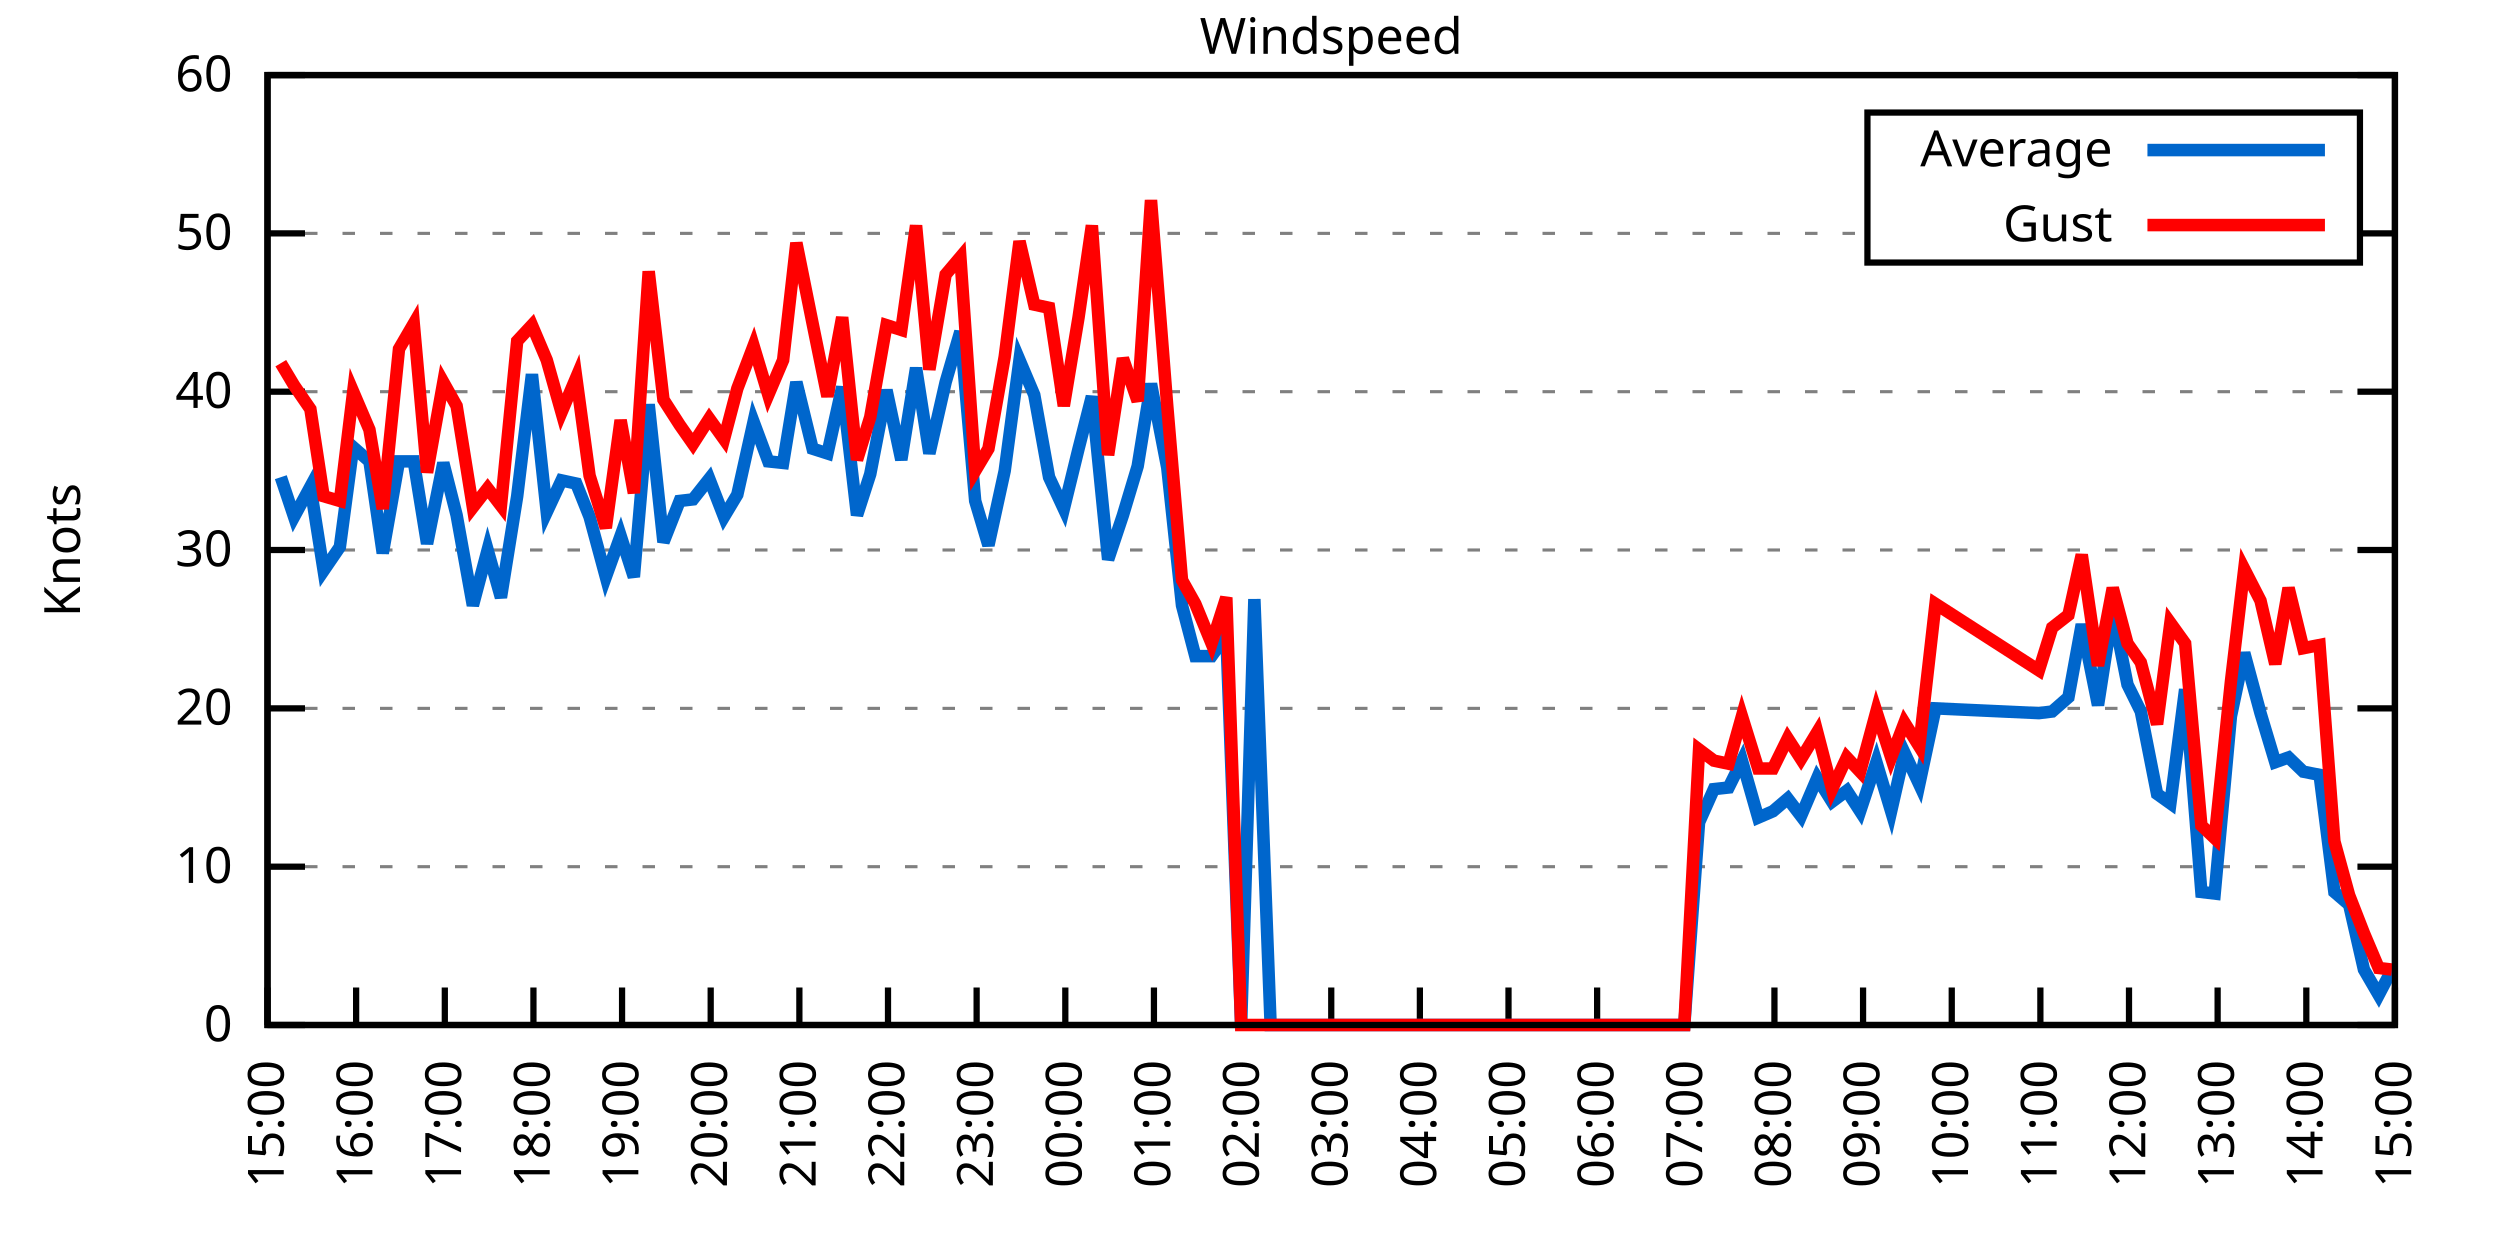
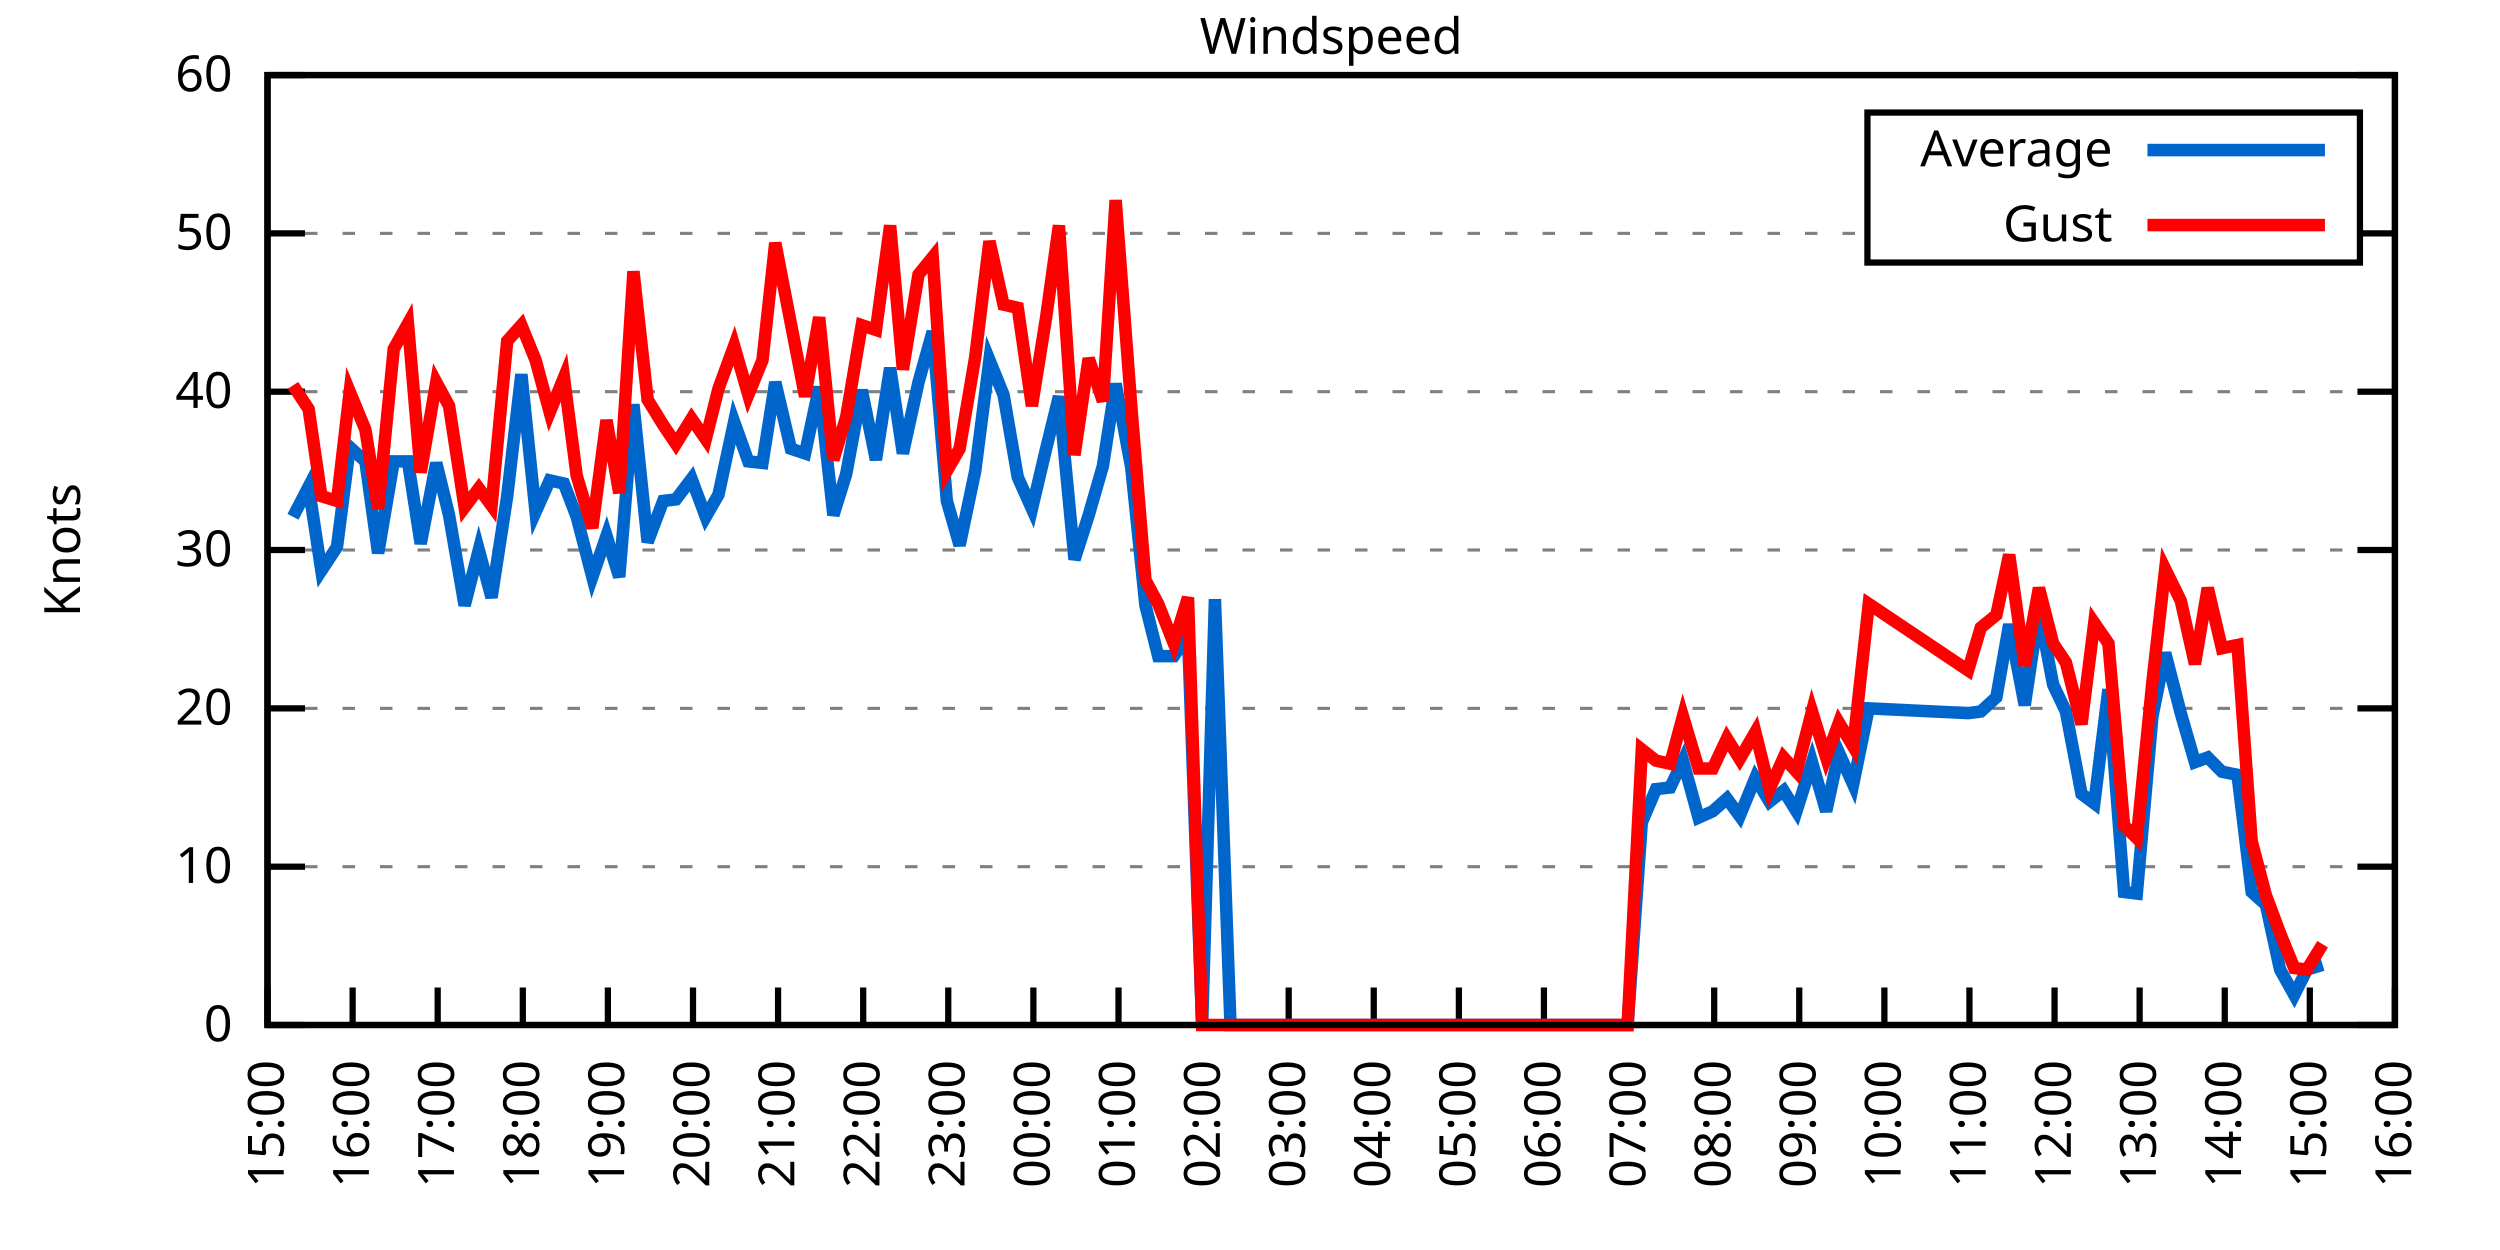
<svg xmlns="http://www.w3.org/2000/svg" xmlns:xlink="http://www.w3.org/1999/xlink" width="400" height="200" viewBox="0 0 400 200">
  <g id="gnuplot_canvas">
    <rect x="0" y="0" width="400" height="200" fill="none" />
    <defs>
      <circle id="gpDot" r="0.5" stroke-width="0.5" stroke="currentColor" />
      <path id="gpPt0" stroke-width="0.333" stroke="currentColor" d="M-1,0 h2 M0,-1 v2" />
      <path id="gpPt1" stroke-width="0.333" stroke="currentColor" d="M-1,-1 L1,1 M1,-1 L-1,1" />
      <path id="gpPt2" stroke-width="0.333" stroke="currentColor" d="M-1,0 L1,0 M0,-1 L0,1 M-1,-1 L1,1 M-1,1 L1,-1" />
      <rect id="gpPt3" stroke-width="0.333" stroke="currentColor" x="-1" y="-1" width="2" height="2" />
      <rect id="gpPt4" stroke-width="0.333" stroke="currentColor" fill="currentColor" x="-1" y="-1" width="2" height="2" />
      <circle id="gpPt5" stroke-width="0.333" stroke="currentColor" cx="0" cy="0" r="1" />
      <use xlink:href="#gpPt5" id="gpPt6" fill="currentColor" stroke="none" />
      <path id="gpPt7" stroke-width="0.333" stroke="currentColor" d="M0,-1.33 L-1.33,0.67 L1.33,0.67 z" />
      <use xlink:href="#gpPt7" id="gpPt8" fill="currentColor" stroke="none" />
      <use xlink:href="#gpPt7" id="gpPt9" stroke="currentColor" transform="rotate(180)" />
      <use xlink:href="#gpPt9" id="gpPt10" fill="currentColor" stroke="none" />
      <use xlink:href="#gpPt3" id="gpPt11" stroke="currentColor" transform="rotate(45)" />
      <use xlink:href="#gpPt11" id="gpPt12" fill="currentColor" stroke="none" />
      <path id="gpPt13" stroke-width="0.333" stroke="currentColor" d="M0,1.330 L1.265,0.411 L0.782,-1.067 L-0.782,-1.076 L-1.265,0.411 z" />
      <use xlink:href="#gpPt13" id="gpPt14" fill="currentColor" stroke="none" />
      <filter id="textbox" filterUnits="objectBoundingBox" x="0" y="0" height="1" width="1">
        <feFlood flood-color="white" flood-opacity="1" result="bgnd" />
        <feComposite in="SourceGraphic" in2="bgnd" operator="atop" />
      </filter>
      <filter id="greybox" filterUnits="objectBoundingBox" x="0" y="0" height="1" width="1">
        <feFlood flood-color="lightgrey" flood-opacity="1" result="grey" />
        <feComposite in="SourceGraphic" in2="grey" operator="atop" />
      </filter>
    </defs>
    <g fill="none" color="white" stroke="currentColor" stroke-width="1.00" stroke-linecap="butt" stroke-linejoin="miter">
</g>
    <g fill="none" color="black" stroke="currentColor" stroke-width="1.00" stroke-linecap="butt" stroke-linejoin="miter">
      <g stroke="none" shape-rendering="crispEdges">
        <polygon fill="rgb(255, 255, 255)" points="42.80,164.00 383.18,164.00 383.18,12.02 42.80,12.02 " />
      </g>
    </g>
    <g fill="none" color="black" stroke="currentColor" stroke-width="1.00" stroke-linecap="butt" stroke-linejoin="miter">
</g>
    <g fill="none" color="black" stroke="black" stroke-width="0.50" stroke-linecap="butt" stroke-linejoin="miter">
</g>
    <g fill="none" color="gray" stroke="currentColor" stroke-width="0.50" stroke-linecap="butt" stroke-linejoin="miter">
      <path stroke="gray" stroke-dasharray="2,4" class="gridline" d="M42.80,164.00 L383.19,164.00  " />
    </g>
    <g fill="none" color="gray" stroke="gray" stroke-width="1.00" stroke-linecap="butt" stroke-linejoin="miter">
</g>
    <g fill="none" color="black" stroke="currentColor" stroke-width="1.00" stroke-linecap="butt" stroke-linejoin="miter">
      <path stroke="black" d="M42.80,164.00 L48.80,164.00 M383.19,164.00 L377.19,164.00  " />
      <g transform="translate(37.20,166.60)" stroke="none" fill="black" font-family="Sans" font-size="8.00" text-anchor="end">
        <text>
          <tspan font-family="Sans"> 0</tspan>
        </text>
      </g>
    </g>
    <g fill="none" color="black" stroke="currentColor" stroke-width="1.00" stroke-linecap="butt" stroke-linejoin="miter">
</g>
    <g fill="none" color="black" stroke="black" stroke-width="0.50" stroke-linecap="butt" stroke-linejoin="miter">
</g>
    <g fill="none" color="gray" stroke="currentColor" stroke-width="0.50" stroke-linecap="butt" stroke-linejoin="miter">
      <path stroke="gray" stroke-dasharray="2,4" class="gridline" d="M42.80,138.67 L383.19,138.67  " />
    </g>
    <g fill="none" color="gray" stroke="gray" stroke-width="1.00" stroke-linecap="butt" stroke-linejoin="miter">
</g>
    <g fill="none" color="black" stroke="currentColor" stroke-width="1.00" stroke-linecap="butt" stroke-linejoin="miter">
      <path stroke="black" d="M42.80,138.67 L48.80,138.67 M383.19,138.67 L377.19,138.67  " />
      <g transform="translate(37.20,141.27)" stroke="none" fill="black" font-family="Sans" font-size="8.00" text-anchor="end">
        <text>
          <tspan font-family="Sans"> 10</tspan>
        </text>
      </g>
    </g>
    <g fill="none" color="black" stroke="currentColor" stroke-width="1.00" stroke-linecap="butt" stroke-linejoin="miter">
</g>
    <g fill="none" color="black" stroke="black" stroke-width="0.50" stroke-linecap="butt" stroke-linejoin="miter">
</g>
    <g fill="none" color="gray" stroke="currentColor" stroke-width="0.50" stroke-linecap="butt" stroke-linejoin="miter">
      <path stroke="gray" stroke-dasharray="2,4" class="gridline" d="M42.80,113.34 L383.19,113.34  " />
    </g>
    <g fill="none" color="gray" stroke="gray" stroke-width="1.00" stroke-linecap="butt" stroke-linejoin="miter">
</g>
    <g fill="none" color="black" stroke="currentColor" stroke-width="1.00" stroke-linecap="butt" stroke-linejoin="miter">
      <path stroke="black" d="M42.80,113.34 L48.80,113.34 M383.19,113.34 L377.19,113.34  " />
      <g transform="translate(37.20,115.94)" stroke="none" fill="black" font-family="Sans" font-size="8.00" text-anchor="end">
        <text>
          <tspan font-family="Sans"> 20</tspan>
        </text>
      </g>
    </g>
    <g fill="none" color="black" stroke="currentColor" stroke-width="1.00" stroke-linecap="butt" stroke-linejoin="miter">
</g>
    <g fill="none" color="black" stroke="black" stroke-width="0.50" stroke-linecap="butt" stroke-linejoin="miter">
</g>
    <g fill="none" color="gray" stroke="currentColor" stroke-width="0.50" stroke-linecap="butt" stroke-linejoin="miter">
      <path stroke="gray" stroke-dasharray="2,4" class="gridline" d="M42.80,88.00 L383.19,88.00  " />
    </g>
    <g fill="none" color="gray" stroke="gray" stroke-width="1.00" stroke-linecap="butt" stroke-linejoin="miter">
</g>
    <g fill="none" color="black" stroke="currentColor" stroke-width="1.00" stroke-linecap="butt" stroke-linejoin="miter">
      <path stroke="black" d="M42.80,88.00 L48.80,88.00 M383.19,88.00 L377.19,88.00  " />
      <g transform="translate(37.20,90.60)" stroke="none" fill="black" font-family="Sans" font-size="8.00" text-anchor="end">
        <text>
          <tspan font-family="Sans"> 30</tspan>
        </text>
      </g>
    </g>
    <g fill="none" color="black" stroke="currentColor" stroke-width="1.00" stroke-linecap="butt" stroke-linejoin="miter">
</g>
    <g fill="none" color="black" stroke="black" stroke-width="0.50" stroke-linecap="butt" stroke-linejoin="miter">
</g>
    <g fill="none" color="gray" stroke="currentColor" stroke-width="0.50" stroke-linecap="butt" stroke-linejoin="miter">
      <path stroke="gray" stroke-dasharray="2,4" class="gridline" d="M42.80,62.67 L383.19,62.67  " />
    </g>
    <g fill="none" color="gray" stroke="gray" stroke-width="1.00" stroke-linecap="butt" stroke-linejoin="miter">
</g>
    <g fill="none" color="black" stroke="currentColor" stroke-width="1.00" stroke-linecap="butt" stroke-linejoin="miter">
      <path stroke="black" d="M42.80,62.67 L48.80,62.67 M383.19,62.67 L377.19,62.67  " />
      <g transform="translate(37.20,65.27)" stroke="none" fill="black" font-family="Sans" font-size="8.00" text-anchor="end">
        <text>
          <tspan font-family="Sans"> 40</tspan>
        </text>
      </g>
    </g>
    <g fill="none" color="black" stroke="currentColor" stroke-width="1.00" stroke-linecap="butt" stroke-linejoin="miter">
</g>
    <g fill="none" color="black" stroke="black" stroke-width="0.50" stroke-linecap="butt" stroke-linejoin="miter">
</g>
    <g fill="none" color="gray" stroke="currentColor" stroke-width="0.50" stroke-linecap="butt" stroke-linejoin="miter">
      <path stroke="gray" stroke-dasharray="2,4" class="gridline" d="M42.80,37.34 L298.79,37.34 M377.59,37.34 L383.19,37.34  " />
    </g>
    <g fill="none" color="gray" stroke="gray" stroke-width="1.00" stroke-linecap="butt" stroke-linejoin="miter">
</g>
    <g fill="none" color="black" stroke="currentColor" stroke-width="1.00" stroke-linecap="butt" stroke-linejoin="miter">
      <path stroke="black" d="M42.80,37.34 L48.80,37.34 M383.19,37.34 L377.19,37.34  " />
      <g transform="translate(37.20,39.94)" stroke="none" fill="black" font-family="Sans" font-size="8.00" text-anchor="end">
        <text>
          <tspan font-family="Sans"> 50</tspan>
        </text>
      </g>
    </g>
    <g fill="none" color="black" stroke="currentColor" stroke-width="1.00" stroke-linecap="butt" stroke-linejoin="miter">
</g>
    <g fill="none" color="black" stroke="black" stroke-width="0.50" stroke-linecap="butt" stroke-linejoin="miter">
</g>
    <g fill="none" color="gray" stroke="currentColor" stroke-width="0.50" stroke-linecap="butt" stroke-linejoin="miter">
      <path stroke="gray" stroke-dasharray="2,4" class="gridline" d="M42.80,12.01 L383.19,12.01  " />
    </g>
    <g fill="none" color="gray" stroke="gray" stroke-width="1.00" stroke-linecap="butt" stroke-linejoin="miter">
</g>
    <g fill="none" color="black" stroke="currentColor" stroke-width="1.00" stroke-linecap="butt" stroke-linejoin="miter">
      <path stroke="black" d="M42.80,12.01 L48.80,12.01 M383.19,12.01 L377.19,12.01  " />
      <g transform="translate(37.20,14.61)" stroke="none" fill="black" font-family="Sans" font-size="8.00" text-anchor="end">
        <text>
          <tspan font-family="Sans"> 60</tspan>
        </text>
      </g>
    </g>
    <g fill="none" color="black" stroke="currentColor" stroke-width="1.00" stroke-linecap="butt" stroke-linejoin="miter">
      <path stroke="black" d="M42.80,164.00 L42.80,158.00  " />
      <g transform="translate(45.40,169.60) rotate(270.00)" stroke="none" fill="black" font-family="Sans" font-size="8.00" text-anchor="end">
        <text>
          <tspan font-family="Sans">15:00</tspan>
        </text>
      </g>
    </g>
    <g fill="none" color="black" stroke="currentColor" stroke-width="1.00" stroke-linecap="butt" stroke-linejoin="miter">
-       <path stroke="black" d="M56.98,164.00 L56.98,158.00  " />
-       <g transform="translate(59.58,169.60) rotate(270.00)" stroke="none" fill="black" font-family="Sans" font-size="8.00" text-anchor="end">
+       <path stroke="black" d="M56.42,164.00 L56.42,158.00  " />
+       <g transform="translate(59.02,169.60) rotate(270.00)" stroke="none" fill="black" font-family="Sans" font-size="8.00" text-anchor="end">
        <text>
          <tspan font-family="Sans">16:00</tspan>
        </text>
      </g>
    </g>
    <g fill="none" color="black" stroke="currentColor" stroke-width="1.00" stroke-linecap="butt" stroke-linejoin="miter">
-       <path stroke="black" d="M71.17,164.00 L71.17,158.00  " />
-       <g transform="translate(73.77,169.60) rotate(270.00)" stroke="none" fill="black" font-family="Sans" font-size="8.00" text-anchor="end">
+       <path stroke="black" d="M70.03,164.00 L70.03,158.00  " />
+       <g transform="translate(72.63,169.60) rotate(270.00)" stroke="none" fill="black" font-family="Sans" font-size="8.00" text-anchor="end">
        <text>
          <tspan font-family="Sans">17:00</tspan>
        </text>
      </g>
    </g>
    <g fill="none" color="black" stroke="currentColor" stroke-width="1.00" stroke-linecap="butt" stroke-linejoin="miter">
-       <path stroke="black" d="M85.35,164.00 L85.35,158.00  " />
-       <g transform="translate(87.95,169.60) rotate(270.00)" stroke="none" fill="black" font-family="Sans" font-size="8.00" text-anchor="end">
+       <path stroke="black" d="M83.65,164.00 L83.65,158.00  " />
+       <g transform="translate(86.25,169.60) rotate(270.00)" stroke="none" fill="black" font-family="Sans" font-size="8.00" text-anchor="end">
        <text>
          <tspan font-family="Sans">18:00</tspan>
        </text>
      </g>
    </g>
    <g fill="none" color="black" stroke="currentColor" stroke-width="1.00" stroke-linecap="butt" stroke-linejoin="miter">
-       <path stroke="black" d="M99.53,164.00 L99.53,158.00  " />
-       <g transform="translate(102.13,169.60) rotate(270.00)" stroke="none" fill="black" font-family="Sans" font-size="8.00" text-anchor="end">
+       <path stroke="black" d="M97.26,164.00 L97.26,158.00  " />
+       <g transform="translate(99.86,169.60) rotate(270.00)" stroke="none" fill="black" font-family="Sans" font-size="8.00" text-anchor="end">
        <text>
          <tspan font-family="Sans">19:00</tspan>
        </text>
      </g>
    </g>
    <g fill="none" color="black" stroke="currentColor" stroke-width="1.00" stroke-linecap="butt" stroke-linejoin="miter">
-       <path stroke="black" d="M113.71,164.00 L113.71,158.00  " />
-       <g transform="translate(116.31,169.60) rotate(270.00)" stroke="none" fill="black" font-family="Sans" font-size="8.00" text-anchor="end">
+       <path stroke="black" d="M110.88,164.00 L110.88,158.00  " />
+       <g transform="translate(113.48,169.60) rotate(270.00)" stroke="none" fill="black" font-family="Sans" font-size="8.00" text-anchor="end">
        <text>
          <tspan font-family="Sans">20:00</tspan>
        </text>
      </g>
    </g>
    <g fill="none" color="black" stroke="currentColor" stroke-width="1.00" stroke-linecap="butt" stroke-linejoin="miter">
-       <path stroke="black" d="M127.90,164.00 L127.90,158.00  " />
-       <g transform="translate(130.50,169.60) rotate(270.00)" stroke="none" fill="black" font-family="Sans" font-size="8.00" text-anchor="end">
+       <path stroke="black" d="M124.49,164.00 L124.49,158.00  " />
+       <g transform="translate(127.09,169.60) rotate(270.00)" stroke="none" fill="black" font-family="Sans" font-size="8.00" text-anchor="end">
        <text>
          <tspan font-family="Sans">21:00</tspan>
        </text>
      </g>
    </g>
    <g fill="none" color="black" stroke="currentColor" stroke-width="1.00" stroke-linecap="butt" stroke-linejoin="miter">
-       <path stroke="black" d="M142.08,164.00 L142.08,158.00  " />
-       <g transform="translate(144.68,169.60) rotate(270.00)" stroke="none" fill="black" font-family="Sans" font-size="8.00" text-anchor="end">
+       <path stroke="black" d="M138.11,164.00 L138.11,158.00  " />
+       <g transform="translate(140.71,169.60) rotate(270.00)" stroke="none" fill="black" font-family="Sans" font-size="8.00" text-anchor="end">
        <text>
          <tspan font-family="Sans">22:00</tspan>
        </text>
      </g>
    </g>
    <g fill="none" color="black" stroke="currentColor" stroke-width="1.00" stroke-linecap="butt" stroke-linejoin="miter">
-       <path stroke="black" d="M156.26,164.00 L156.26,158.00  " />
-       <g transform="translate(158.86,169.60) rotate(270.00)" stroke="none" fill="black" font-family="Sans" font-size="8.00" text-anchor="end">
+       <path stroke="black" d="M151.72,164.00 L151.72,158.00  " />
+       <g transform="translate(154.32,169.60) rotate(270.00)" stroke="none" fill="black" font-family="Sans" font-size="8.00" text-anchor="end">
        <text>
          <tspan font-family="Sans">23:00</tspan>
        </text>
      </g>
    </g>
    <g fill="none" color="black" stroke="currentColor" stroke-width="1.00" stroke-linecap="butt" stroke-linejoin="miter">
-       <path stroke="black" d="M170.45,164.00 L170.45,158.00  " />
-       <g transform="translate(173.05,169.60) rotate(270.00)" stroke="none" fill="black" font-family="Sans" font-size="8.00" text-anchor="end">
+       <path stroke="black" d="M165.34,164.00 L165.34,158.00  " />
+       <g transform="translate(167.94,169.60) rotate(270.00)" stroke="none" fill="black" font-family="Sans" font-size="8.00" text-anchor="end">
        <text>
          <tspan font-family="Sans">00:00</tspan>
        </text>
      </g>
    </g>
    <g fill="none" color="black" stroke="currentColor" stroke-width="1.00" stroke-linecap="butt" stroke-linejoin="miter">
-       <path stroke="black" d="M184.63,164.00 L184.63,158.00  " />
-       <g transform="translate(187.23,169.60) rotate(270.00)" stroke="none" fill="black" font-family="Sans" font-size="8.00" text-anchor="end">
+       <path stroke="black" d="M178.96,164.00 L178.96,158.00  " />
+       <g transform="translate(181.56,169.60) rotate(270.00)" stroke="none" fill="black" font-family="Sans" font-size="8.00" text-anchor="end">
        <text>
          <tspan font-family="Sans">01:00</tspan>
        </text>
      </g>
    </g>
    <g fill="none" color="black" stroke="currentColor" stroke-width="1.00" stroke-linecap="butt" stroke-linejoin="miter">
-       <path stroke="black" d="M198.81,164.00 L198.81,158.00  " />
-       <g transform="translate(201.41,169.60) rotate(270.00)" stroke="none" fill="black" font-family="Sans" font-size="8.00" text-anchor="end">
+       <path stroke="black" d="M192.57,164.00 L192.57,158.00  " />
+       <g transform="translate(195.17,169.60) rotate(270.00)" stroke="none" fill="black" font-family="Sans" font-size="8.00" text-anchor="end">
        <text>
          <tspan font-family="Sans">02:00</tspan>
        </text>
      </g>
    </g>
    <g fill="none" color="black" stroke="currentColor" stroke-width="1.00" stroke-linecap="butt" stroke-linejoin="miter">
-       <path stroke="black" d="M213.00,164.00 L213.00,158.00  " />
-       <g transform="translate(215.60,169.60) rotate(270.00)" stroke="none" fill="black" font-family="Sans" font-size="8.00" text-anchor="end">
+       <path stroke="black" d="M206.19,164.00 L206.19,158.00  " />
+       <g transform="translate(208.79,169.60) rotate(270.00)" stroke="none" fill="black" font-family="Sans" font-size="8.00" text-anchor="end">
        <text>
          <tspan font-family="Sans">03:00</tspan>
        </text>
      </g>
    </g>
    <g fill="none" color="black" stroke="currentColor" stroke-width="1.00" stroke-linecap="butt" stroke-linejoin="miter">
-       <path stroke="black" d="M227.18,164.00 L227.18,158.00  " />
-       <g transform="translate(229.78,169.60) rotate(270.00)" stroke="none" fill="black" font-family="Sans" font-size="8.00" text-anchor="end">
+       <path stroke="black" d="M219.80,164.00 L219.80,158.00  " />
+       <g transform="translate(222.40,169.60) rotate(270.00)" stroke="none" fill="black" font-family="Sans" font-size="8.00" text-anchor="end">
        <text>
          <tspan font-family="Sans">04:00</tspan>
        </text>
      </g>
    </g>
    <g fill="none" color="black" stroke="currentColor" stroke-width="1.00" stroke-linecap="butt" stroke-linejoin="miter">
-       <path stroke="black" d="M241.36,164.00 L241.36,158.00  " />
-       <g transform="translate(243.96,169.60) rotate(270.00)" stroke="none" fill="black" font-family="Sans" font-size="8.00" text-anchor="end">
+       <path stroke="black" d="M233.42,164.00 L233.42,158.00  " />
+       <g transform="translate(236.02,169.60) rotate(270.00)" stroke="none" fill="black" font-family="Sans" font-size="8.00" text-anchor="end">
        <text>
          <tspan font-family="Sans">05:00</tspan>
        </text>
      </g>
    </g>
    <g fill="none" color="black" stroke="currentColor" stroke-width="1.00" stroke-linecap="butt" stroke-linejoin="miter">
-       <path stroke="black" d="M255.54,164.00 L255.54,158.00  " />
-       <g transform="translate(258.14,169.60) rotate(270.00)" stroke="none" fill="black" font-family="Sans" font-size="8.00" text-anchor="end">
+       <path stroke="black" d="M247.03,164.00 L247.03,158.00  " />
+       <g transform="translate(249.63,169.60) rotate(270.00)" stroke="none" fill="black" font-family="Sans" font-size="8.00" text-anchor="end">
        <text>
          <tspan font-family="Sans">06:00</tspan>
        </text>
      </g>
    </g>
    <g fill="none" color="black" stroke="currentColor" stroke-width="1.00" stroke-linecap="butt" stroke-linejoin="miter">
-       <path stroke="black" d="M269.73,164.00 L269.73,158.00  " />
-       <g transform="translate(272.33,169.60) rotate(270.00)" stroke="none" fill="black" font-family="Sans" font-size="8.00" text-anchor="end">
+       <path stroke="black" d="M260.65,164.00 L260.65,158.00  " />
+       <g transform="translate(263.25,169.60) rotate(270.00)" stroke="none" fill="black" font-family="Sans" font-size="8.00" text-anchor="end">
        <text>
          <tspan font-family="Sans">07:00</tspan>
        </text>
      </g>
    </g>
    <g fill="none" color="black" stroke="currentColor" stroke-width="1.00" stroke-linecap="butt" stroke-linejoin="miter">
-       <path stroke="black" d="M283.91,164.00 L283.91,158.00  " />
-       <g transform="translate(286.51,169.60) rotate(270.00)" stroke="none" fill="black" font-family="Sans" font-size="8.00" text-anchor="end">
+       <path stroke="black" d="M274.27,164.00 L274.27,158.00  " />
+       <g transform="translate(276.87,169.60) rotate(270.00)" stroke="none" fill="black" font-family="Sans" font-size="8.00" text-anchor="end">
        <text>
          <tspan font-family="Sans">08:00</tspan>
        </text>
      </g>
    </g>
    <g fill="none" color="black" stroke="currentColor" stroke-width="1.00" stroke-linecap="butt" stroke-linejoin="miter">
-       <path stroke="black" d="M298.09,164.00 L298.09,158.00  " />
-       <g transform="translate(300.69,169.60) rotate(270.00)" stroke="none" fill="black" font-family="Sans" font-size="8.00" text-anchor="end">
+       <path stroke="black" d="M287.88,164.00 L287.88,158.00  " />
+       <g transform="translate(290.48,169.60) rotate(270.00)" stroke="none" fill="black" font-family="Sans" font-size="8.00" text-anchor="end">
        <text>
          <tspan font-family="Sans">09:00</tspan>
        </text>
      </g>
    </g>
    <g fill="none" color="black" stroke="currentColor" stroke-width="1.00" stroke-linecap="butt" stroke-linejoin="miter">
-       <path stroke="black" d="M312.28,164.00 L312.28,158.00  " />
-       <g transform="translate(314.88,169.60) rotate(270.00)" stroke="none" fill="black" font-family="Sans" font-size="8.00" text-anchor="end">
+       <path stroke="black" d="M301.50,164.00 L301.50,158.00  " />
+       <g transform="translate(304.10,169.60) rotate(270.00)" stroke="none" fill="black" font-family="Sans" font-size="8.00" text-anchor="end">
        <text>
          <tspan font-family="Sans">10:00</tspan>
        </text>
      </g>
    </g>
    <g fill="none" color="black" stroke="currentColor" stroke-width="1.00" stroke-linecap="butt" stroke-linejoin="miter">
-       <path stroke="black" d="M326.46,164.00 L326.46,158.00  " />
-       <g transform="translate(329.06,169.60) rotate(270.00)" stroke="none" fill="black" font-family="Sans" font-size="8.00" text-anchor="end">
+       <path stroke="black" d="M315.11,164.00 L315.11,158.00  " />
+       <g transform="translate(317.71,169.60) rotate(270.00)" stroke="none" fill="black" font-family="Sans" font-size="8.00" text-anchor="end">
        <text>
          <tspan font-family="Sans">11:00</tspan>
        </text>
      </g>
    </g>
    <g fill="none" color="black" stroke="currentColor" stroke-width="1.00" stroke-linecap="butt" stroke-linejoin="miter">
-       <path stroke="black" d="M340.64,164.00 L340.64,158.00  " />
-       <g transform="translate(343.24,169.60) rotate(270.00)" stroke="none" fill="black" font-family="Sans" font-size="8.00" text-anchor="end">
+       <path stroke="black" d="M328.73,164.00 L328.73,158.00  " />
+       <g transform="translate(331.33,169.60) rotate(270.00)" stroke="none" fill="black" font-family="Sans" font-size="8.00" text-anchor="end">
        <text>
          <tspan font-family="Sans">12:00</tspan>
        </text>
      </g>
    </g>
    <g fill="none" color="black" stroke="currentColor" stroke-width="1.00" stroke-linecap="butt" stroke-linejoin="miter">
-       <path stroke="black" d="M354.82,164.00 L354.82,158.00  " />
-       <g transform="translate(357.42,169.60) rotate(270.00)" stroke="none" fill="black" font-family="Sans" font-size="8.00" text-anchor="end">
+       <path stroke="black" d="M342.34,164.00 L342.34,158.00  " />
+       <g transform="translate(344.94,169.60) rotate(270.00)" stroke="none" fill="black" font-family="Sans" font-size="8.00" text-anchor="end">
        <text>
          <tspan font-family="Sans">13:00</tspan>
        </text>
      </g>
    </g>
    <g fill="none" color="black" stroke="currentColor" stroke-width="1.00" stroke-linecap="butt" stroke-linejoin="miter">
-       <path stroke="black" d="M369.01,164.00 L369.01,158.00  " />
-       <g transform="translate(371.61,169.60) rotate(270.00)" stroke="none" fill="black" font-family="Sans" font-size="8.00" text-anchor="end">
+       <path stroke="black" d="M355.96,164.00 L355.96,158.00  " />
+       <g transform="translate(358.56,169.60) rotate(270.00)" stroke="none" fill="black" font-family="Sans" font-size="8.00" text-anchor="end">
        <text>
          <tspan font-family="Sans">14:00</tspan>
+         </text>
+       </g>
+     </g>
+     <g fill="none" color="black" stroke="currentColor" stroke-width="1.00" stroke-linecap="butt" stroke-linejoin="miter">
+       <path stroke="black" d="M369.57,164.00 L369.57,158.00  " />
+       <g transform="translate(372.17,169.60) rotate(270.00)" stroke="none" fill="black" font-family="Sans" font-size="8.00" text-anchor="end">
+         <text>
+           <tspan font-family="Sans">15:00</tspan>
        </text>
      </g>
    </g>
    <g fill="none" color="black" stroke="currentColor" stroke-width="1.00" stroke-linecap="butt" stroke-linejoin="miter">
      <path stroke="black" d="M383.19,164.00 L383.19,158.00  " />
      <g transform="translate(385.79,169.60) rotate(270.00)" stroke="none" fill="black" font-family="Sans" font-size="8.00" text-anchor="end">
        <text>
-           <tspan font-family="Sans">15:00</tspan>
+           <tspan font-family="Sans">16:00</tspan>
        </text>
      </g>
    </g>
    <g fill="none" color="black" stroke="currentColor" stroke-width="1.00" stroke-linecap="butt" stroke-linejoin="miter">
</g>
    <g fill="none" color="black" stroke="currentColor" stroke-width="1.00" stroke-linecap="butt" stroke-linejoin="miter">
      <path stroke="black" d="M42.80,12.01 L42.80,164.00 L383.19,164.00 L383.19,12.01 L42.80,12.01 Z  " />
    </g>
    <g fill="none" color="black" stroke="currentColor" stroke-width="1.00" stroke-linecap="butt" stroke-linejoin="miter">
</g>
    <g fill="none" color="black" stroke="currentColor" stroke-width="1.00" stroke-linecap="butt" stroke-linejoin="miter">
      <path stroke="black" d="M298.79,42.01 L298.79,18.01 L377.59,18.01 L377.59,42.01 L298.79,42.01 Z  " />
    </g>
    <g id="Windspeed_plot_1">
      <g fill="none" color="white" stroke="black" stroke-width="2.00" stroke-linecap="butt" stroke-linejoin="miter">
</g>
      <g fill="none" color="black" stroke="currentColor" stroke-width="2.00" stroke-linecap="butt" stroke-linejoin="miter">
        <g transform="translate(337.99,26.61)" stroke="none" fill="black" font-family="Sans" font-size="8.00" text-anchor="end">
          <text>
            <tspan font-family="Sans">Average</tspan>
          </text>
        </g>
      </g>
      <g fill="none" color="black" stroke="currentColor" stroke-width="2.00" stroke-linecap="butt" stroke-linejoin="miter">
-         <path stroke="rgb(  0, 102, 204)" d="M343.59,24.01 L371.99,24.01 M44.93,76.35 L47.05,82.69 L49.66,77.87 L51.78,91.30 L54.38,87.50 L56.51,71.54   L59.11,73.82 L61.24,88.51 L63.84,73.82 L66.20,73.82 L68.33,86.99 L70.93,74.07 L73.06,82.43 L75.66,96.87   L78.02,88.00 L80.15,95.60 L82.75,79.39 L85.11,59.89 L87.48,81.93 L89.84,76.86 L92.20,77.37 L94.33,82.69   L96.93,92.31 L99.30,85.73 L101.42,92.31 L103.79,64.70 L106.15,86.74 L108.75,80.15 L110.88,79.90 L113.48,76.61   L115.84,82.69 L117.97,79.14 L120.57,67.49 L122.93,73.82 L125.30,74.07 L127.42,61.15 L130.02,71.79 L132.39,72.55   L134.75,61.91 L137.12,82.43 L139.24,75.85 L141.84,62.42 L144.21,73.57 L146.57,58.87 L148.70,72.55 L151.30,61.15   L153.66,53.05 L156.03,80.15 L158.15,87.25 L160.75,75.34 L163.12,57.61 L165.48,63.18 L167.85,76.35 L170.21,81.42   L172.57,71.79 L174.70,63.43 L177.30,89.52 L179.67,82.43 L182.03,74.58 L184.16,61.41 L186.76,74.83 L189.12,96.87   L191.25,104.98 L193.85,104.98 L196.21,101.68 L198.58,164.00 L200.70,95.86 L203.30,164.00 L205.43,164.00 L208.03,164.00   L210.39,164.00 L212.76,164.00 L215.12,164.00 L217.25,164.00 L219.85,164.00 L221.98,164.00 L224.34,164.00 L226.94,164.00   L229.31,164.00 L231.43,164.00 L233.80,164.00 L236.40,164.00 L238.52,164.00 L243.49,164.00 L245.85,164.00 L247.98,164.00   L250.58,164.00 L252.94,164.00 L255.31,164.00 L260.04,164.00 L262.40,164.00 L264.76,164.00 L267.13,164.00 L269.49,164.00   L271.85,131.58 L274.22,126.26 L276.58,126.00 L278.71,121.70 L281.31,130.82 L283.67,129.80 L286.04,127.78 L288.16,130.56   L290.76,124.48 L293.13,128.28 L295.49,126.51 L297.62,129.80 L300.22,121.95 L302.58,129.80 L304.71,120.43 L307.08,125.50   L309.68,113.34 L326.22,114.10 L328.35,113.84 L330.95,111.56 L333.08,99.91 L335.68,112.83 L338.04,97.63 L340.40,109.54   L342.53,113.84 L345.13,127.02 L347.26,128.54 L349.62,110.30 L352.22,142.72 L354.35,142.97 L356.95,114.60 L359.08,104.47   L361.68,114.10 L364.04,121.95 L366.17,121.19 L368.53,123.47 L371.13,123.98 L373.50,142.72 L375.86,144.75 L378.23,155.13   L380.59,159.19 L382.72,155.13  " />
+         <path stroke="rgb(  0, 102, 204)" d="M343.59,24.01 L371.99,24.01 M46.88,82.69 L49.38,77.87 L51.42,91.30 L53.92,87.50 L55.96,71.54 L58.46,73.82   L60.50,88.51 L63.00,73.82 L65.27,73.82 L67.31,86.99 L69.80,74.07 L71.85,82.43 L74.34,96.87 L76.61,88.00   L78.65,95.60 L81.15,79.39 L83.42,59.89 L85.69,81.93 L87.96,76.86 L90.23,77.37 L92.27,82.69 L94.77,92.31   L97.04,85.73 L99.08,92.31 L101.35,64.70 L103.62,86.74 L106.11,80.15 L108.15,79.90 L110.65,76.61 L112.92,82.69   L114.96,79.14 L117.46,67.49 L119.73,73.82 L122.00,74.07 L124.04,61.15 L126.54,71.79 L128.81,72.55 L131.07,61.91   L133.34,82.43 L135.39,75.85 L137.88,62.42 L140.15,73.57 L142.42,58.87 L144.46,72.55 L146.96,61.15 L149.23,53.05   L151.50,80.15 L153.54,87.25 L156.04,75.34 L158.31,57.61 L160.57,63.18 L162.84,76.35 L165.11,81.42 L167.38,71.79   L169.43,63.43 L171.92,89.52 L174.19,82.43 L176.46,74.58 L178.50,61.41 L181.00,74.83 L183.27,96.87 L185.31,104.98   L187.81,104.98 L190.08,101.68 L192.34,164.00 L194.39,95.86 L196.88,164.00 L198.93,164.00 L201.42,164.00 L203.69,164.00   L205.96,164.00 L208.23,164.00 L210.27,164.00 L212.77,164.00 L214.81,164.00 L217.08,164.00 L219.58,164.00 L221.85,164.00   L223.89,164.00 L226.16,164.00 L228.65,164.00 L230.70,164.00 L235.46,164.00 L237.73,164.00 L239.77,164.00 L242.27,164.00   L244.54,164.00 L246.81,164.00 L251.35,164.00 L253.61,164.00 L255.88,164.00 L258.15,164.00 L260.42,164.00 L262.69,131.58   L264.96,126.26 L267.23,126.00 L269.27,121.70 L271.77,130.82 L274.04,129.80 L276.31,127.78 L278.35,130.56 L280.85,124.48   L283.12,128.28 L285.38,126.51 L287.43,129.80 L289.92,121.95 L292.19,129.80 L294.23,120.43 L296.50,125.50 L299.00,113.34   L314.89,114.10 L316.93,113.84 L319.42,111.56 L321.47,99.91 L323.96,112.83 L326.23,97.63 L328.50,109.54 L330.54,113.84   L333.04,127.02 L335.08,128.54 L337.35,110.30 L339.85,142.72 L341.89,142.97 L344.39,114.60 L346.43,104.47 L348.92,114.10   L351.19,121.95 L353.24,121.19 L355.50,123.47 L358.00,123.98 L360.27,142.72 L362.54,144.75 L364.81,155.13 L367.08,159.19   L369.12,155.13 L371.62,154.37  " />
      </g>
    </g>
    <g id="Windspeed_plot_2">
      <g fill="none" color="black" stroke="currentColor" stroke-width="2.00" stroke-linecap="butt" stroke-linejoin="miter">
        <g transform="translate(337.99,38.61)" stroke="none" fill="black" font-family="Sans" font-size="8.00" text-anchor="end">
          <text>
            <tspan font-family="Sans">Gust</tspan>
          </text>
        </g>
      </g>
      <g fill="none" color="black" stroke="currentColor" stroke-width="2.00" stroke-linecap="butt" stroke-linejoin="miter">
-         <path stroke="rgb(255,   0,   0)" d="M343.59,36.01 L371.99,36.01 M44.93,58.11 L47.05,61.66 L49.66,65.46 L51.78,79.39 L54.38,80.15 L56.51,62.67   L59.11,68.75 L61.24,81.42 L63.84,55.83 L66.20,51.78 L68.33,75.59 L70.93,61.15 L73.06,64.95 L75.66,81.17   L78.02,78.13 L80.15,80.91 L82.75,54.57 L85.11,52.03 L87.48,57.61 L89.84,65.97 L92.20,60.39 L94.33,76.10   L96.93,84.46 L99.30,67.23 L101.42,78.89 L103.79,43.42 L106.15,63.94 L108.75,67.99 L110.88,71.03 L113.48,66.98   L115.84,70.27 L117.97,62.17 L120.57,55.33 L122.93,63.18 L125.30,57.61 L127.42,38.86 L130.02,51.78 L132.39,63.43   L134.75,50.77 L137.12,73.57 L139.24,66.73 L141.84,52.03 L144.21,52.79 L146.57,36.08 L148.70,59.13 L151.30,43.93   L153.66,41.14 L156.03,75.34 L158.15,71.79 L160.75,57.10 L163.12,38.61 L165.48,48.74 L167.85,49.25 L170.21,64.95   L172.57,50.77 L174.70,36.08 L177.30,72.81 L179.67,57.35 L182.03,64.19 L184.16,32.02 L186.76,64.95 L189.12,92.82   L191.25,96.62 L193.85,102.95 L196.21,95.60 L198.58,164.00 L200.70,164.00 L203.30,164.00 L205.43,164.00 L208.03,164.00   L210.39,164.00 L212.76,164.00 L215.12,164.00 L217.25,164.00 L219.85,164.00 L221.98,164.00 L224.34,164.00 L226.94,164.00   L229.31,164.00 L231.43,164.00 L233.80,164.00 L236.40,164.00 L238.52,164.00 L243.49,164.00 L245.85,164.00 L247.98,164.00   L250.58,164.00 L252.94,164.00 L255.31,164.00 L260.04,164.00 L262.40,164.00 L264.76,164.00 L267.13,164.00 L269.49,164.00   L271.85,119.92 L274.22,121.70 L276.58,122.20 L278.71,114.60 L281.31,122.96 L283.67,122.96 L286.04,118.15 L288.16,121.44   L290.76,117.14 L293.13,126.26 L295.49,121.19 L297.62,123.47 L300.22,113.84 L302.58,121.19 L304.71,115.62 L307.08,119.42   L309.68,96.62 L326.22,107.26 L328.35,100.42 L330.95,98.39 L333.08,88.76 L335.68,106.50 L338.04,94.08 L340.40,102.95   L342.53,105.99 L345.13,115.87 L347.26,99.66 L349.62,102.95 L352.22,132.08 L354.35,134.11 L356.95,109.03 L359.08,91.04   L361.68,96.11 L364.04,106.24 L366.17,94.08 L368.53,103.71 L371.13,103.20 L373.50,134.62 L375.86,143.23 L378.23,149.31   L380.59,154.88 L382.72,155.13  " />
+         <path stroke="rgb(255,   0,   0)" d="M343.59,36.01 L371.99,36.01 M46.88,61.66 L49.38,65.46 L51.42,79.39 L53.92,80.15 L55.96,62.67 L58.46,68.75   L60.50,81.42 L63.00,55.83 L65.27,51.78 L67.31,75.59 L69.80,61.15 L71.85,64.95 L74.34,81.17 L76.61,78.13   L78.65,80.91 L81.15,54.57 L83.42,52.03 L85.69,57.61 L87.96,65.97 L90.23,60.39 L92.27,76.10 L94.77,84.46   L97.04,67.23 L99.08,78.89 L101.35,43.42 L103.62,63.94 L106.11,67.99 L108.15,71.03 L110.65,66.98 L112.92,70.27   L114.96,62.17 L117.46,55.33 L119.73,63.18 L122.00,57.61 L124.04,38.86 L126.54,51.78 L128.81,63.43 L131.07,50.77   L133.34,73.57 L135.39,66.73 L137.88,52.03 L140.15,52.79 L142.42,36.08 L144.46,59.13 L146.96,43.93 L149.23,41.14   L151.50,75.34 L153.54,71.79 L156.04,57.10 L158.31,38.61 L160.57,48.74 L162.84,49.25 L165.11,64.95 L167.38,50.77   L169.43,36.08 L171.92,72.81 L174.19,57.35 L176.46,64.19 L178.50,32.02 L181.00,64.95 L183.27,92.82 L185.31,96.62   L187.81,102.95 L190.08,95.60 L192.34,164.00 L194.39,164.00 L196.88,164.00 L198.93,164.00 L201.42,164.00 L203.69,164.00   L205.96,164.00 L208.23,164.00 L210.27,164.00 L212.77,164.00 L214.81,164.00 L217.08,164.00 L219.58,164.00 L221.85,164.00   L223.89,164.00 L226.16,164.00 L228.65,164.00 L230.70,164.00 L235.46,164.00 L237.73,164.00 L239.77,164.00 L242.27,164.00   L244.54,164.00 L246.81,164.00 L251.35,164.00 L253.61,164.00 L255.88,164.00 L258.15,164.00 L260.42,164.00 L262.69,119.92   L264.96,121.70 L267.23,122.20 L269.27,114.60 L271.77,122.96 L274.04,122.96 L276.31,118.15 L278.35,121.44 L280.85,117.14   L283.12,126.26 L285.38,121.19 L287.43,123.47 L289.92,113.84 L292.19,121.19 L294.23,115.62 L296.50,119.42 L299.00,96.62   L314.89,107.26 L316.93,100.42 L319.42,98.39 L321.47,88.76 L323.96,106.50 L326.23,94.08 L328.50,102.95 L330.54,105.99   L333.04,115.87 L335.08,99.66 L337.35,102.95 L339.85,132.08 L341.89,134.11 L344.39,109.03 L346.43,91.04 L348.92,96.11   L351.19,106.24 L353.24,94.08 L355.50,103.71 L358.00,103.20 L360.27,134.62 L362.54,143.23 L364.81,149.31 L367.08,154.88   L369.12,155.13 L371.62,151.08  " />
      </g>
    </g>
    <g fill="none" color="black" stroke="currentColor" stroke-width="2.00" stroke-linecap="butt" stroke-linejoin="miter">
</g>
    <g fill="none" color="black" stroke="black" stroke-width="1.00" stroke-linecap="butt" stroke-linejoin="miter">
</g>
    <g fill="none" color="black" stroke="currentColor" stroke-width="1.00" stroke-linecap="butt" stroke-linejoin="miter">
      <path stroke="black" d="M42.80,12.01 L42.80,164.00 L383.19,164.00 L383.19,12.01 L42.80,12.01 Z  " />
      <g transform="translate(12.80,88.01) rotate(270.00)" stroke="none" fill="black" font-family="Sans" font-size="8.00" text-anchor="middle">
        <text>
          <tspan font-family="Sans">Knots</tspan>
        </text>
      </g>
    </g>
    <g fill="none" color="black" stroke="currentColor" stroke-width="1.00" stroke-linecap="butt" stroke-linejoin="miter">
</g>
    <g fill="none" color="black" stroke="currentColor" stroke-width="1.00" stroke-linecap="butt" stroke-linejoin="miter">
      <g transform="translate(212.99,8.61)" stroke="none" fill="black" font-family="Sans" font-size="8.00" text-anchor="middle">
        <text>
          <tspan font-family="Sans">Windspeed</tspan>
        </text>
      </g>
    </g>
    <g fill="none" color="black" stroke="currentColor" stroke-width="1.00" stroke-linecap="butt" stroke-linejoin="miter">
</g>
  </g>
</svg>
